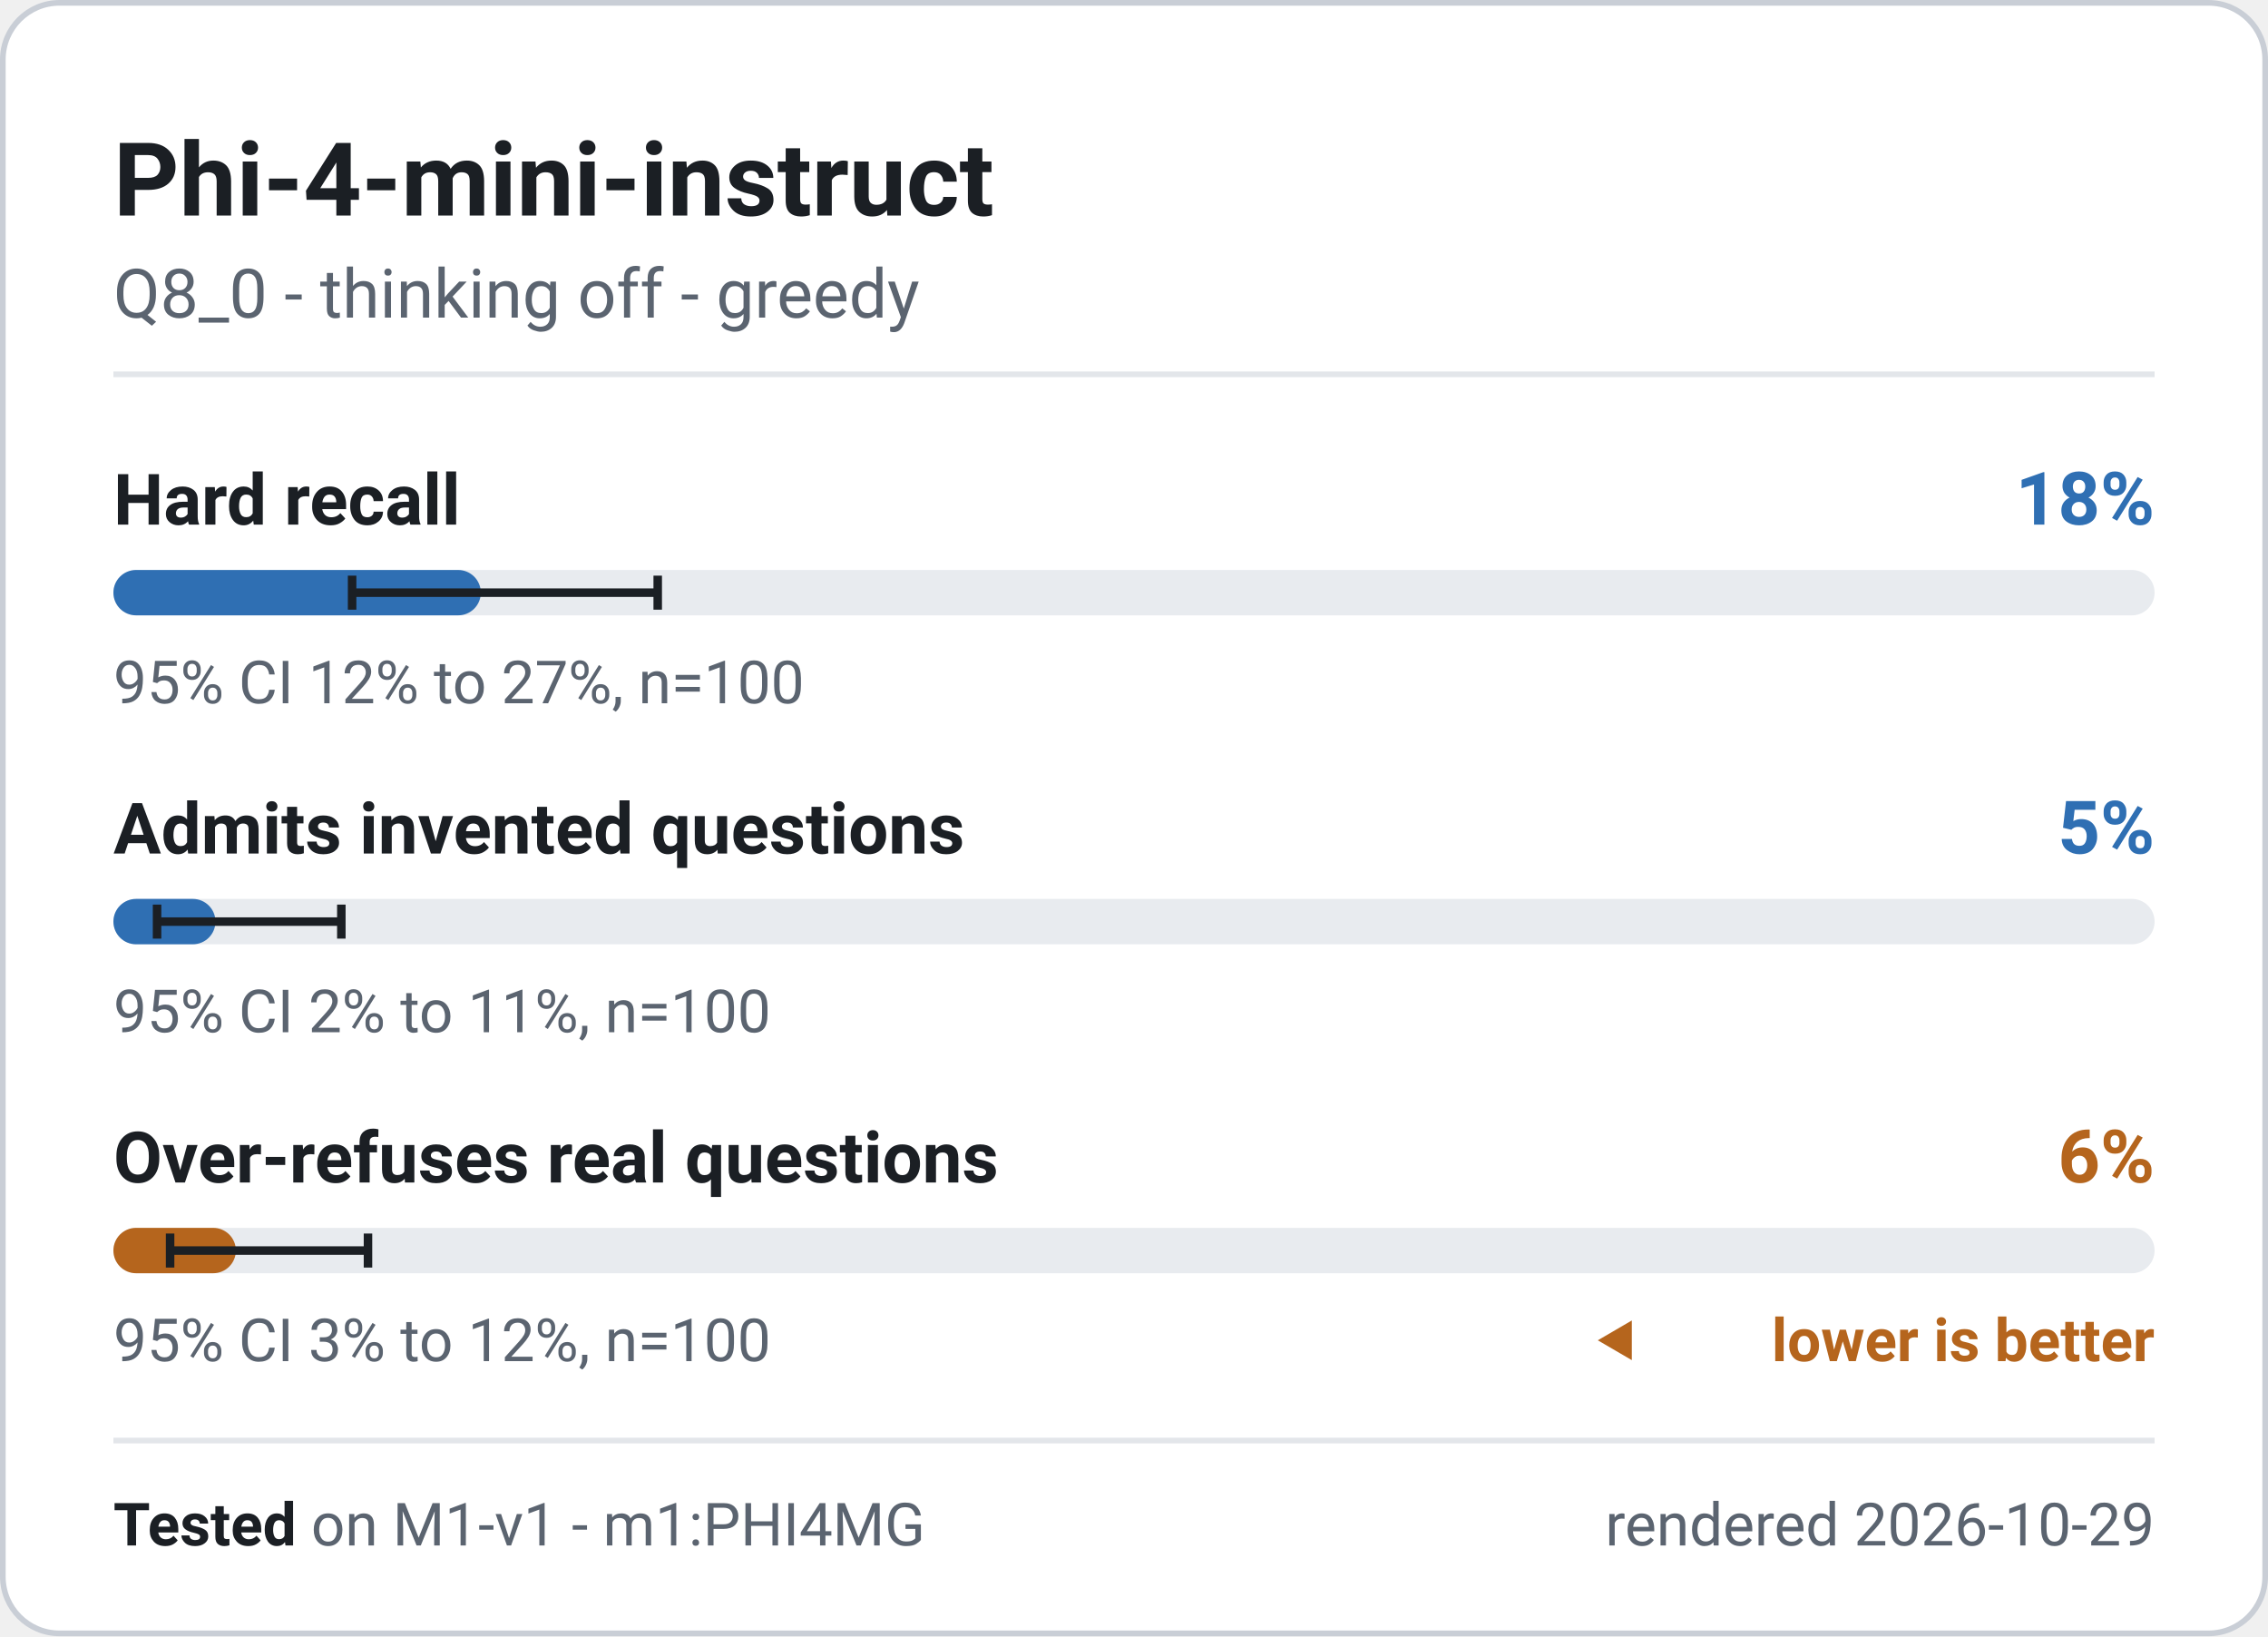
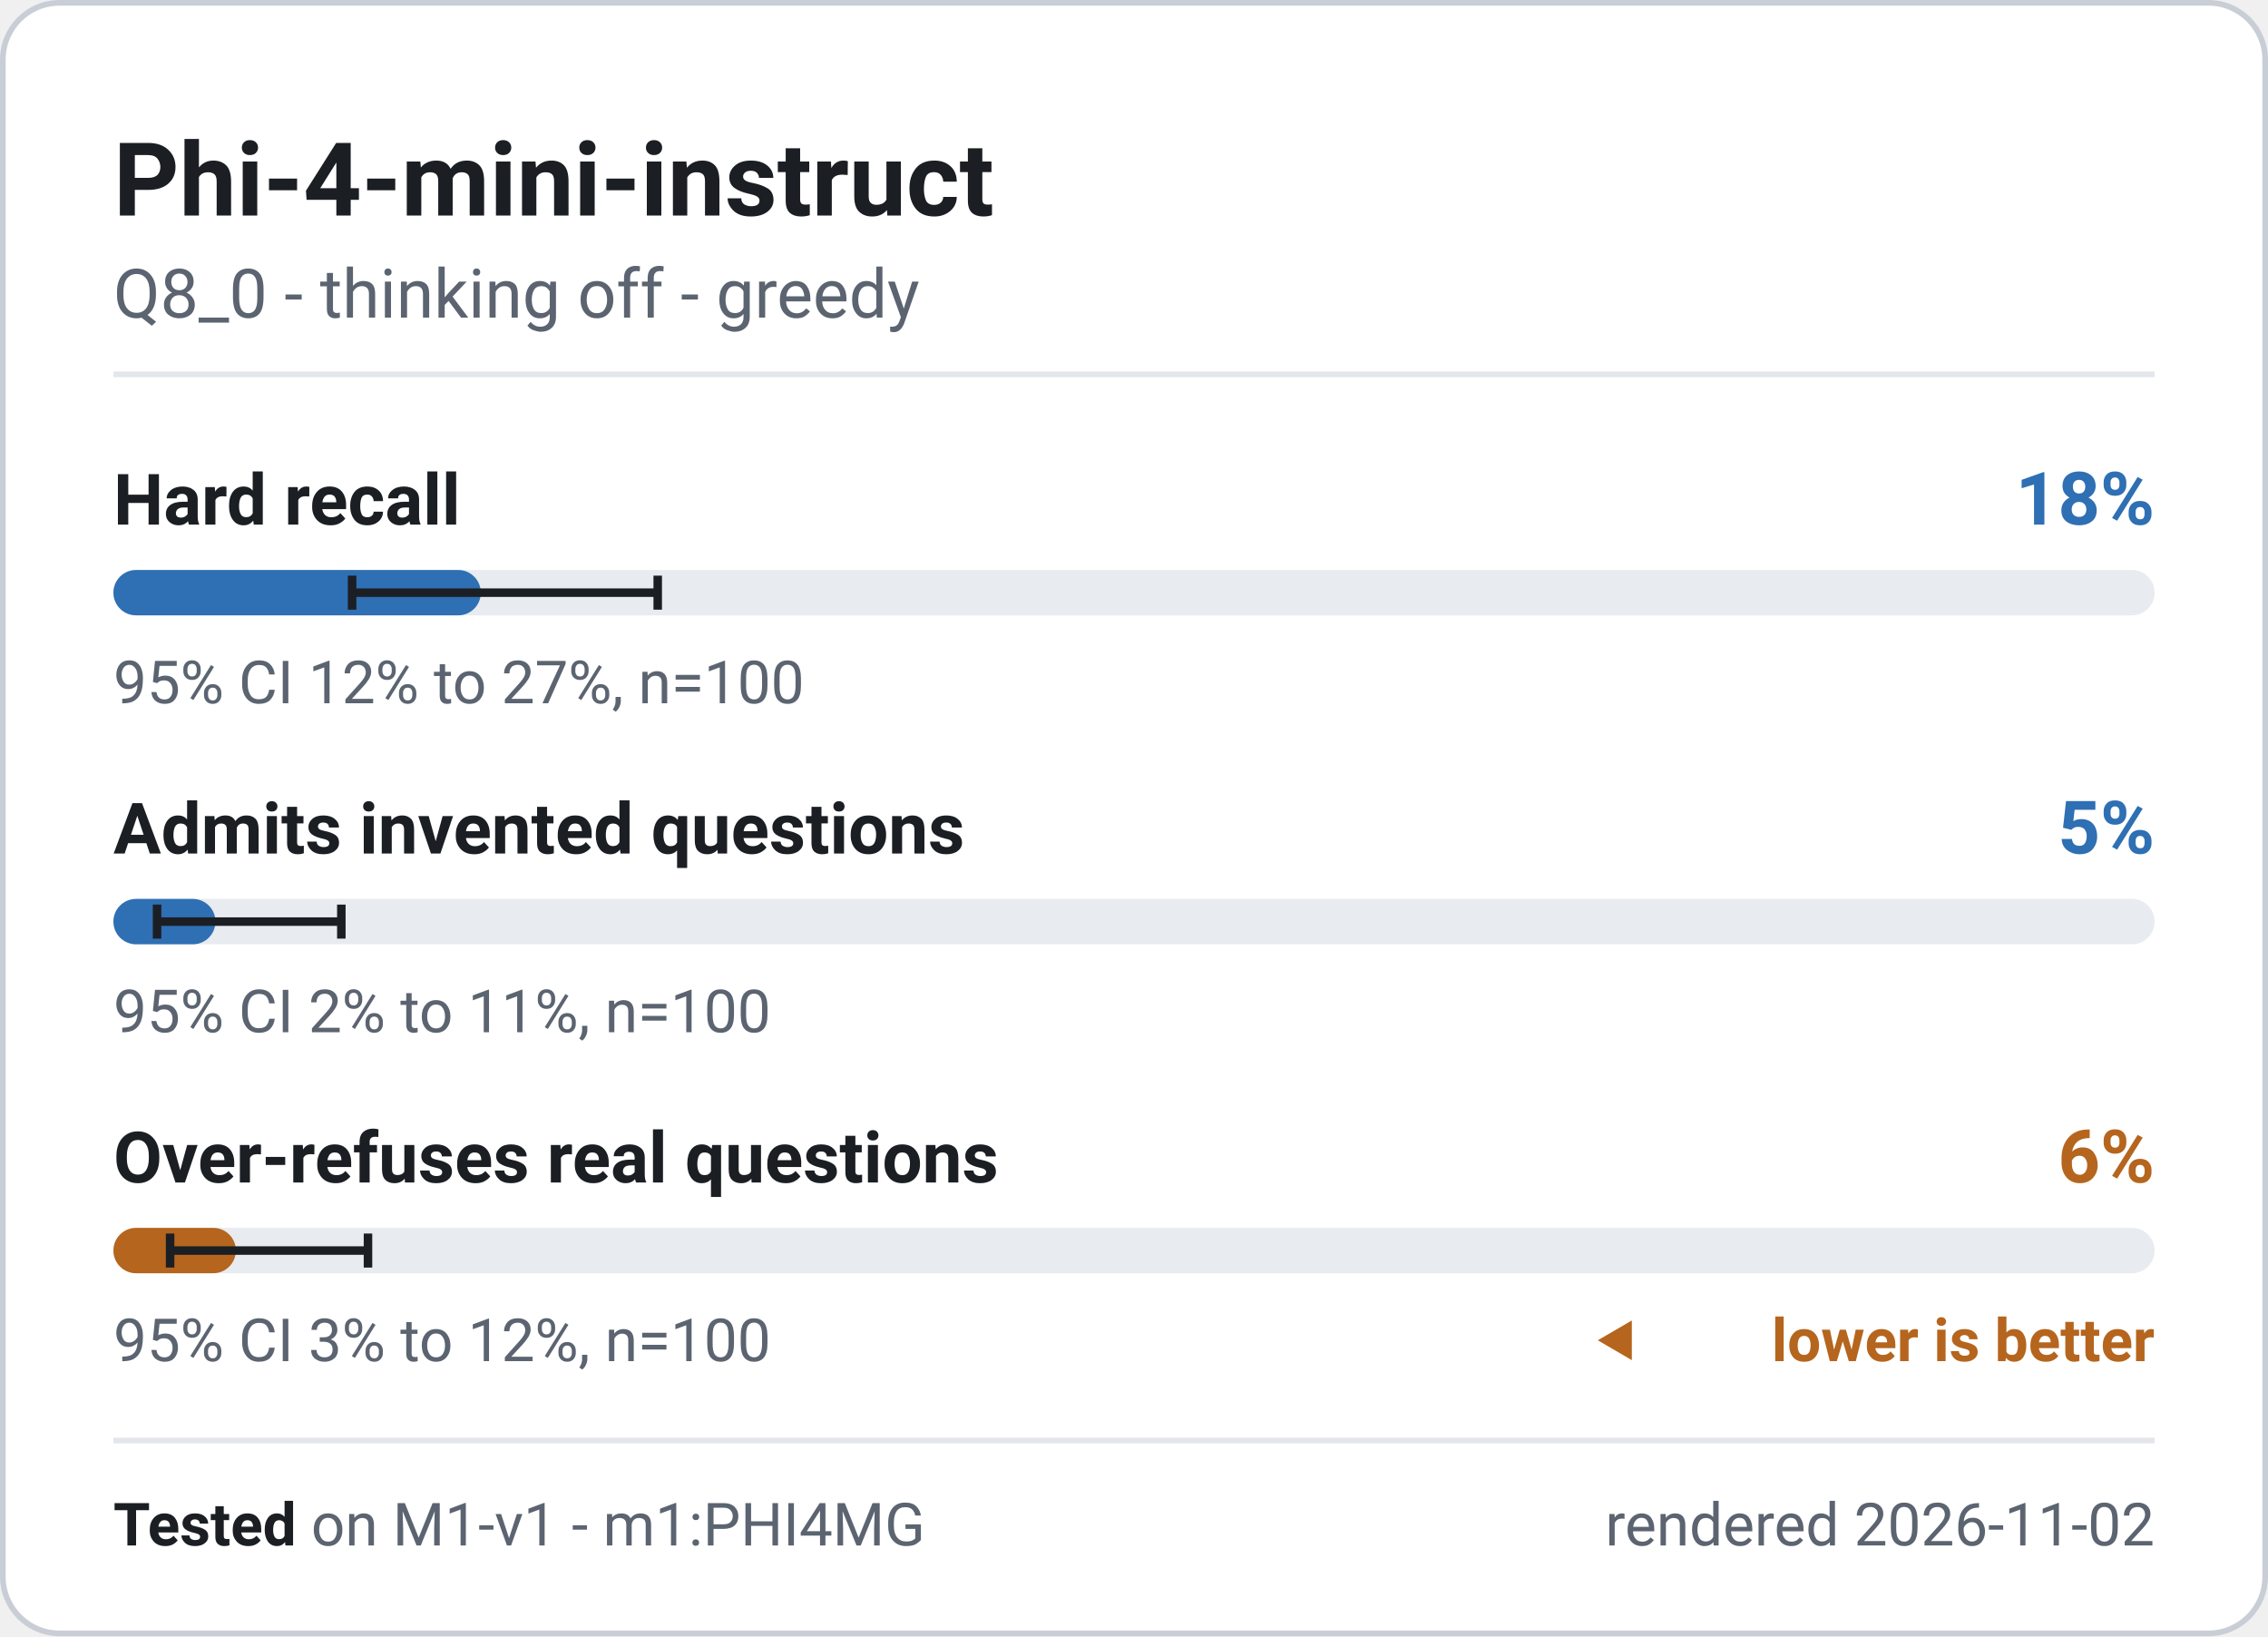
<svg xmlns="http://www.w3.org/2000/svg" width="400" height="288.5" viewBox="0 0 400 288.5" role="img" font-family="system-ui, -apple-system, 'Segoe UI', Roboto, 'Helvetica Neue', Arial, sans-serif" aria-label="Phi-4-mini-instruct - M1-v1 badge">
  <rect x="0.5" y="0.5" width="399" height="287.5" rx="10" fill="#ffffff" stroke="#c9ced6" stroke-width="1" />
  <text x="20" y="38" font-size="18" font-weight="700" fill="#1b1f24" text-anchor="start">Phi-4-mini-instruct</text>
  <text x="20" y="56" font-size="12" font-weight="400" fill="#5b6470" text-anchor="start">Q8_0 - thinking off - greedy</text>
  <line x1="20" y1="66" x2="380" y2="66" stroke="#e3e6ea" stroke-width="1" />
  <g class="meter" data-metric="M1-v1|knowledge.hard_acc" data-v="0.18" data-lo="0.117" data-hi="0.2667" data-n="100">
    <text x="20" y="92.5" font-size="12.5" font-weight="600" fill="#1b1f24" text-anchor="start">Hard recall</text>
    <text x="380" y="92.5" font-size="13" font-weight="700" fill="#2f6fb3" text-anchor="end">18%</text>
    <rect x="20" y="100.5" width="360" height="8" rx="4" fill="#e8ebef" />
    <rect x="20" y="100.5" width="64.8" height="8" rx="4" fill="#2f6fb3" />
    <path d="M62.1 101.5V107.5M62.1 104.5H116.0M116.0 101.5V107.5" stroke="#1b1f24" stroke-width="1.5" fill="none" />
    <text x="20" y="124" font-size="10.5" font-weight="400" fill="#5b6470" text-anchor="start">95% CI 12% to 27%, n=100</text>
  </g>
  <g class="meter" data-metric="M1-v1|honesty.invented_refusal_lenient" data-v="0.05" data-lo="0.0215" data-hi="0.1118" data-n="100">
    <text x="20" y="150.5" font-size="12.5" font-weight="600" fill="#1b1f24" text-anchor="start">Admits invented questions</text>
    <text x="380" y="150.5" font-size="13" font-weight="700" fill="#2f6fb3" text-anchor="end">5%</text>
    <rect x="20" y="158.5" width="360" height="8" rx="4" fill="#e8ebef" />
    <rect x="20" y="158.5" width="18.0" height="8" rx="4" fill="#2f6fb3" />
    <path d="M27.7 159.5V165.5M27.7 162.5H60.2M60.2 159.5V165.5" stroke="#1b1f24" stroke-width="1.5" fill="none" />
    <text x="20" y="182" font-size="10.5" font-weight="400" fill="#5b6470" text-anchor="start">95% CI 2% to 11%, n=100</text>
  </g>
  <g class="meter" data-metric="M1-v1|honesty.overabstain_hard" data-v="0.06" data-lo="0.0278" data-hi="0.1248" data-n="100">
    <text x="20" y="208.5" font-size="12.5" font-weight="600" fill="#1b1f24" text-anchor="start">Over-refuses real questions</text>
    <text x="380" y="208.5" font-size="13" font-weight="700" fill="#b5651d" text-anchor="end">6%</text>
    <rect x="20" y="216.5" width="360" height="8" rx="4" fill="#e8ebef" />
    <rect x="20" y="216.5" width="21.6" height="8" rx="4" fill="#b5651d" />
    <path d="M30.0 217.5V223.5M30.0 220.5H64.9M64.9 217.5V223.5" stroke="#1b1f24" stroke-width="1.5" fill="none" />
    <text x="20" y="240" font-size="10.5" font-weight="400" fill="#5b6470" text-anchor="start">95% CI 3% to 12%, n=100</text>
    <path d="M281.8 236.325l6 -3.5v7z" fill="#b5651d" />
    <text x="380" y="240" font-size="10.5" font-weight="600" fill="#b5651d" text-anchor="end">lower is better</text>
  </g>
  <line x1="20" y1="254" x2="380" y2="254" stroke="#e3e6ea" stroke-width="1" />
  <text x="20" y="272.5" font-size="10.5" fill="#5b6470">
    <tspan font-weight="700" fill="#1b1f24">Tested</tspan> on M1-v1 - m1:PHI4MG</text>
-   <text x="380" y="272.5" font-size="10.5" font-weight="400" fill="#5b6470" text-anchor="end">rendered 2026-10-29</text>
+   <text x="380" y="272.5" font-size="10.5" font-weight="400" fill="#5b6470" text-anchor="end">rendered 2026-11-02</text>
</svg>
